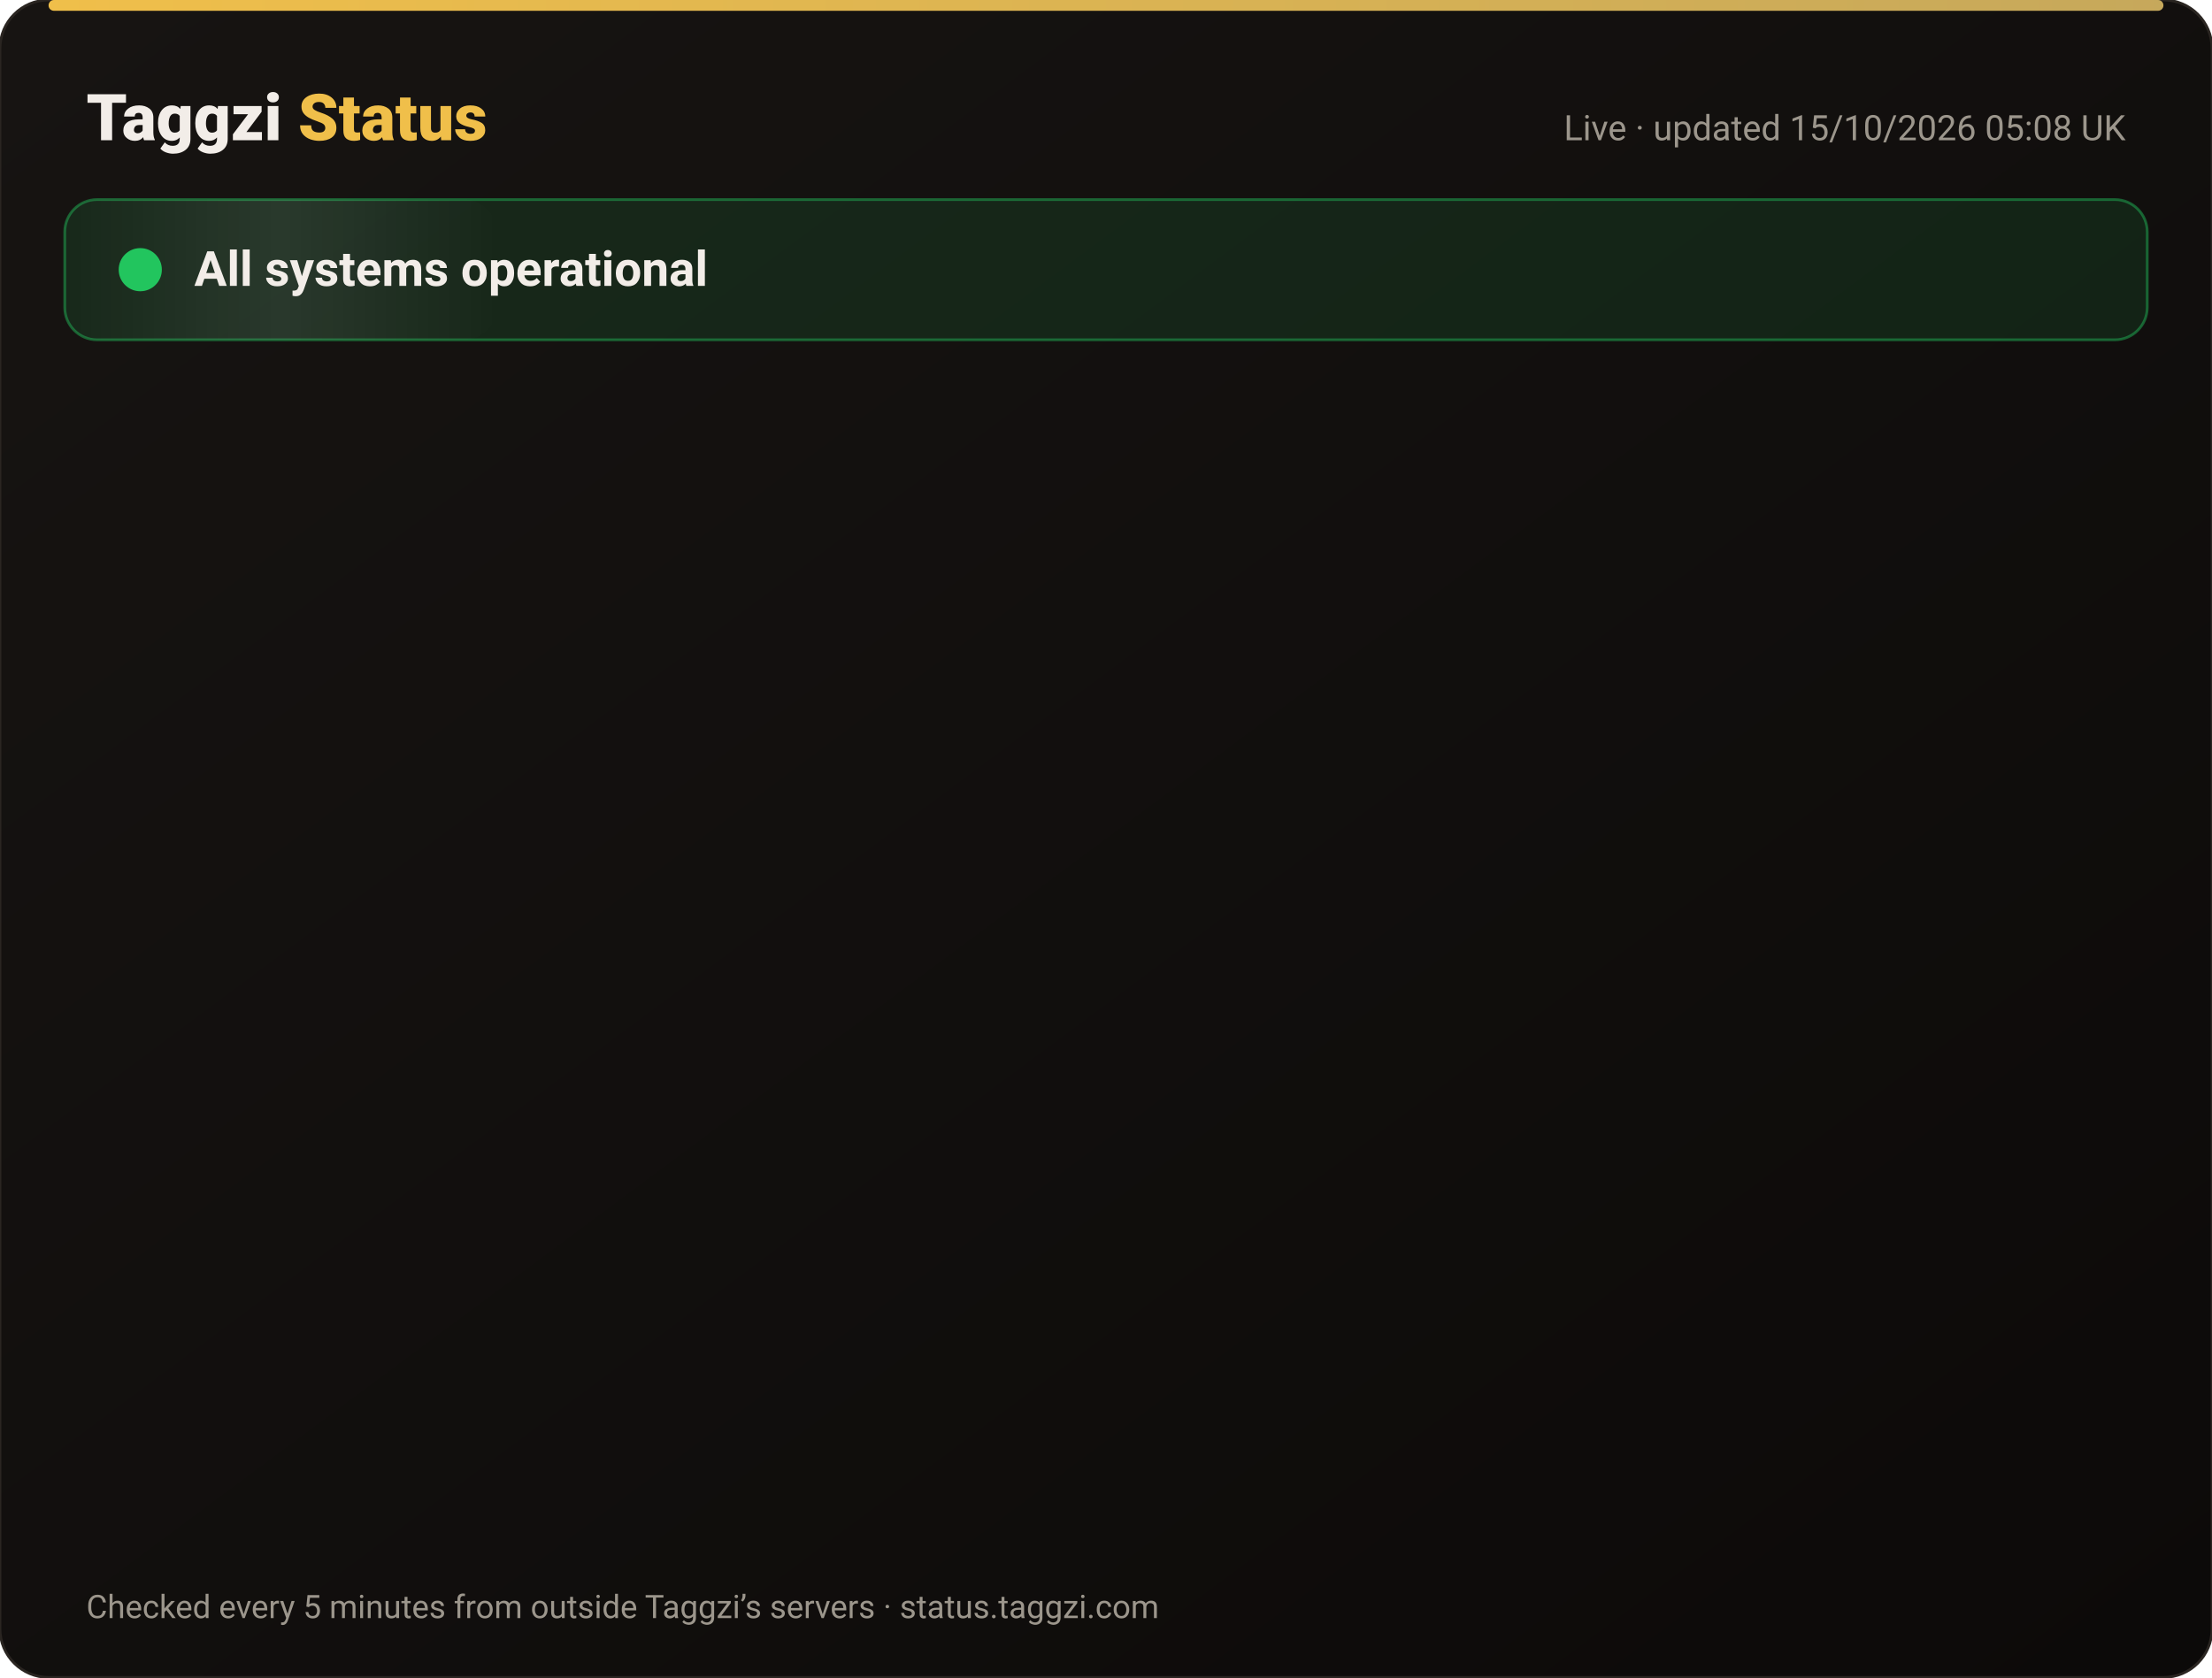
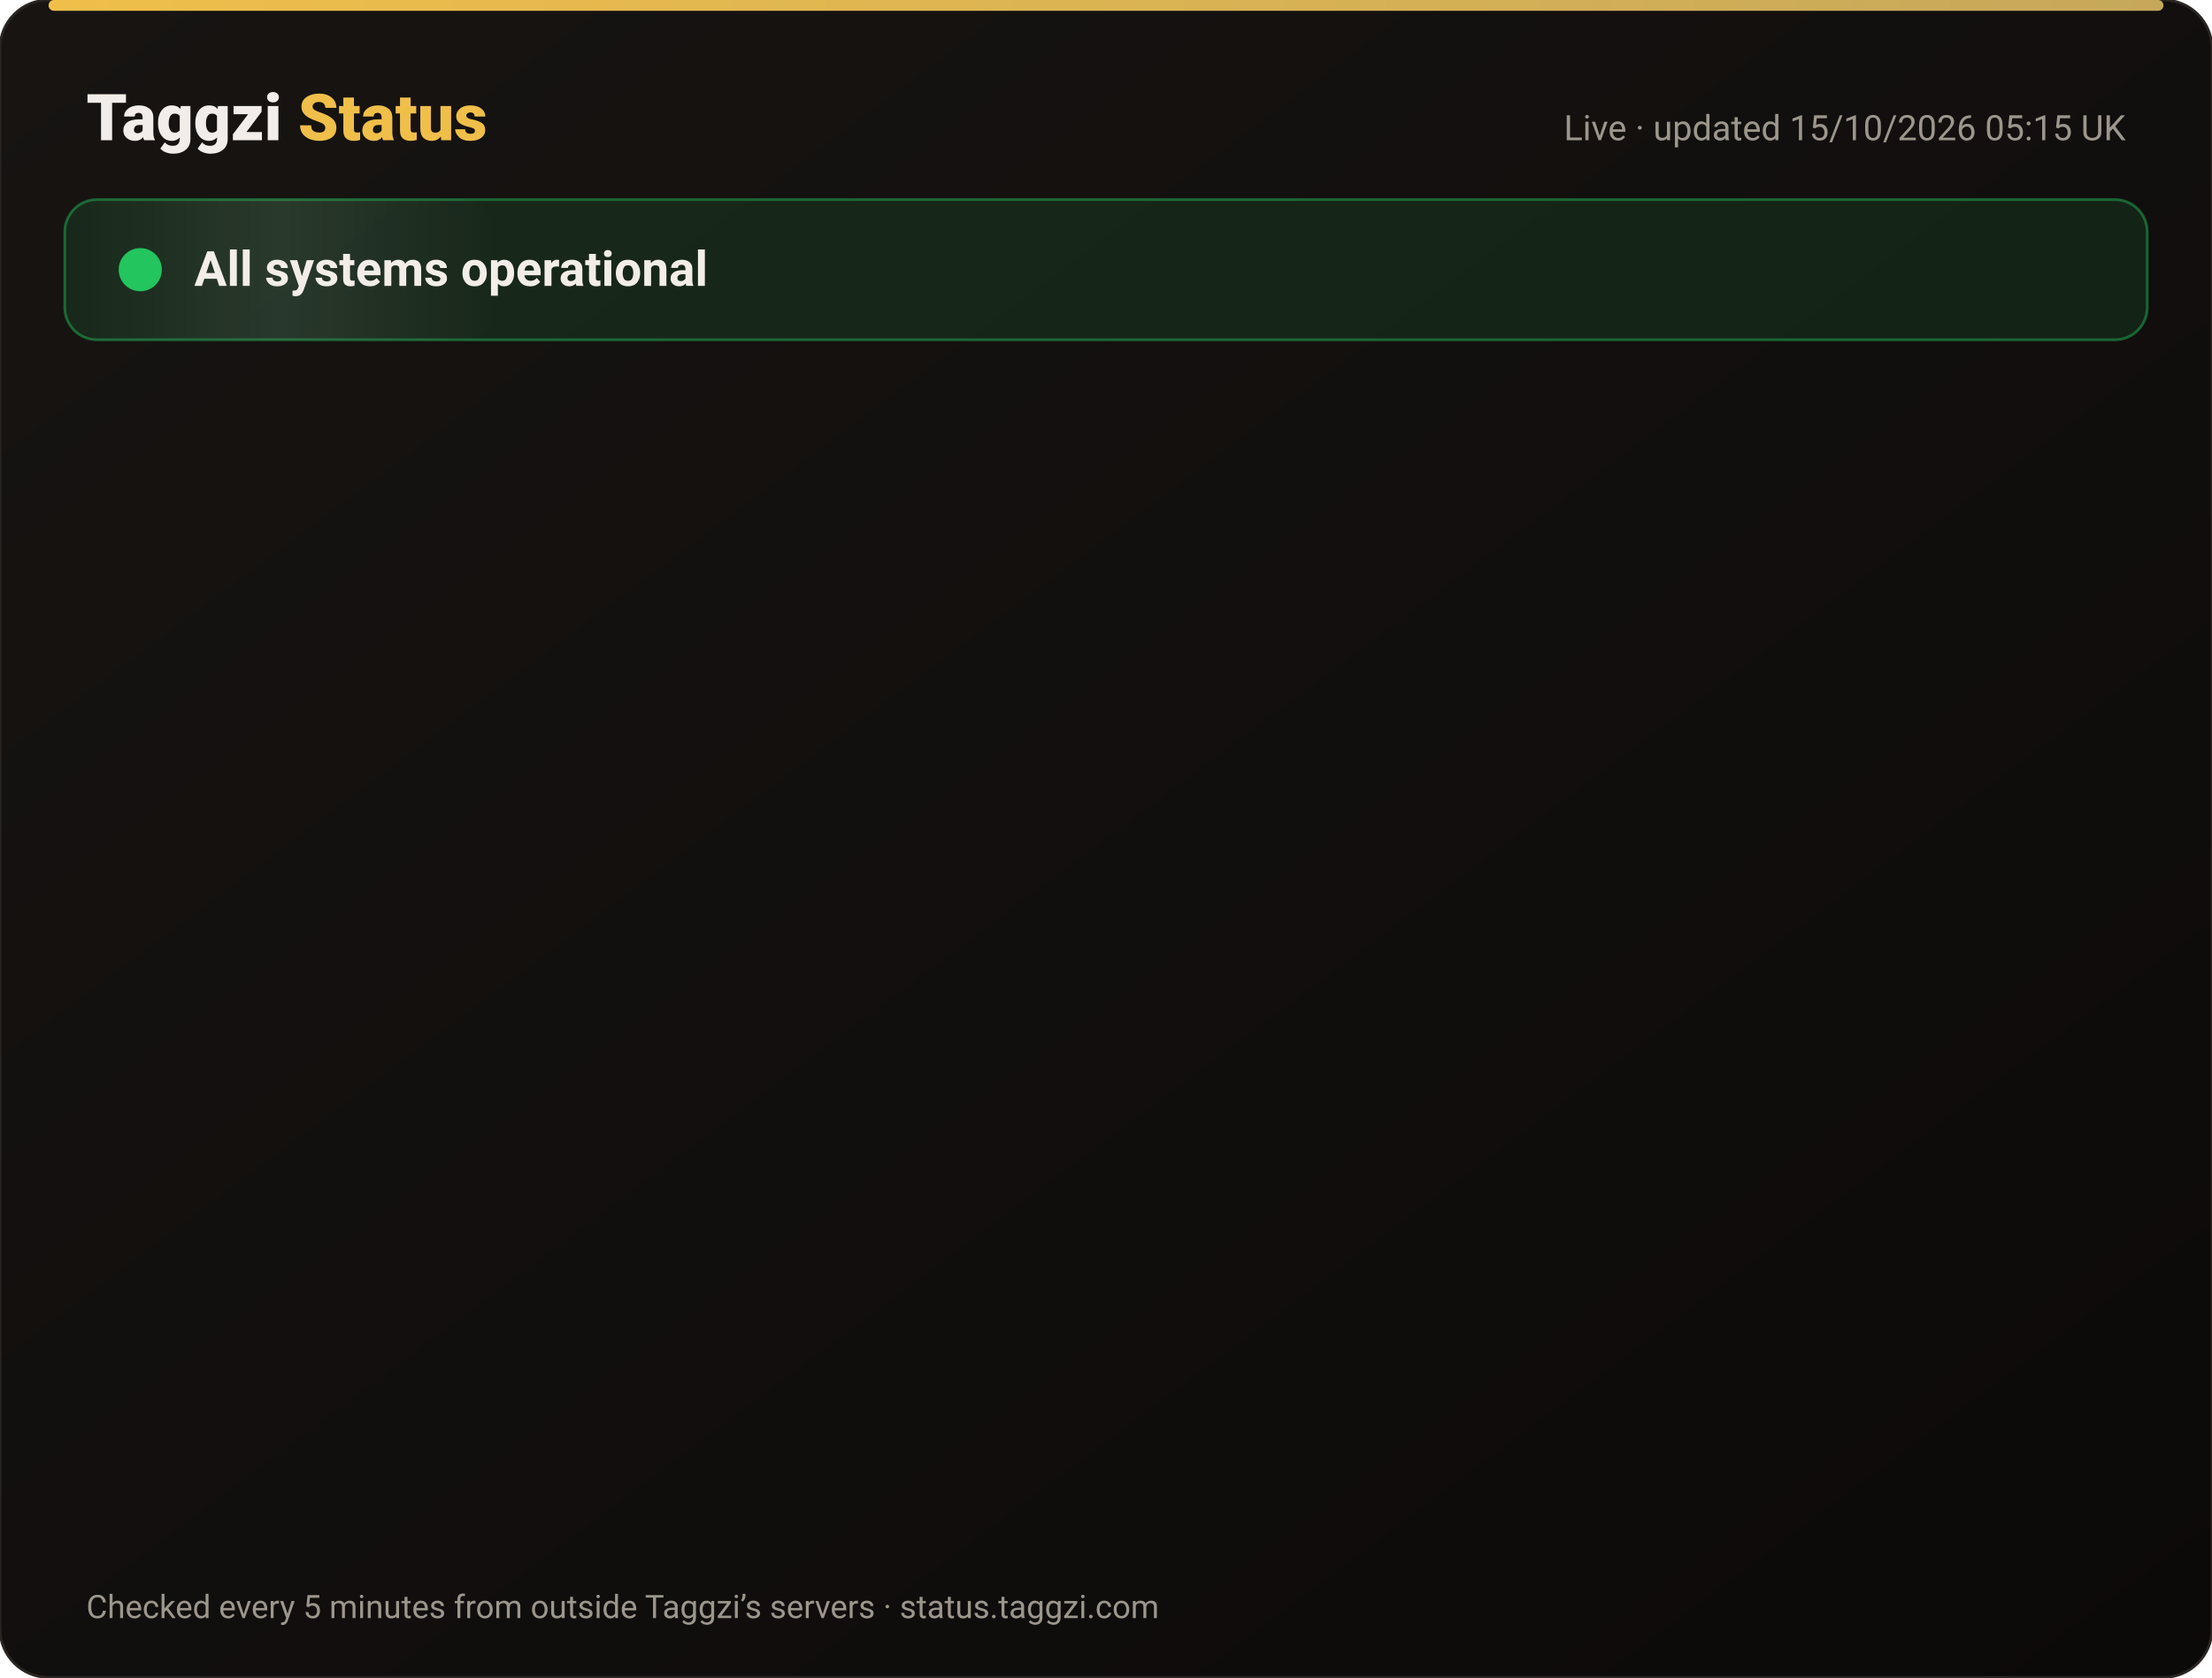
<svg xmlns="http://www.w3.org/2000/svg" width="820" height="622" viewBox="0 0 820 622" font-family="-apple-system,Segoe UI,Roboto,Helvetica,Arial,sans-serif">
  <defs>
    <linearGradient id="bg" x1="0" y1="0" x2="1" y2="1">
      <stop offset="0" stop-color="#171412" />
      <stop offset="1" stop-color="#0C0A09" />
    </linearGradient>
    <linearGradient id="gold" x1="0" x2="1">
      <stop offset="0" stop-color="#F0BF4A" />
      <stop offset="1" stop-color="#c6a85b" />
    </linearGradient>
    <linearGradient id="shine" x1="0" x2="1">
      <stop offset="0" stop-color="#fff" stop-opacity="0" />
      <stop offset=".5" stop-color="#fff" stop-opacity=".08" />
      <stop offset="1" stop-color="#fff" stop-opacity="0" />
    </linearGradient>
  </defs>
  <rect width="820" height="622" rx="18" fill="url(#bg)" stroke="#2a2521" />
  <rect x="18" y="0" width="784" height="4" rx="2" fill="url(#gold)" />
  <text x="32" y="52" font-size="24" font-weight="800" fill="#F2EDE8">Taggzi <tspan fill="#F0BF4A">Status</tspan>
  </text>
-   <text x="788" y="52" font-size="13" fill="#9C968C" text-anchor="end">Live · updated 15/10/2026 05:08 UK</text>
+   <text x="788" y="52" font-size="13" fill="#9C968C" text-anchor="end">Live · updated 15/10/2026 05:15 UK</text>
  <rect x="24" y="74" width="772" height="52" rx="12" fill="#22c55e" fill-opacity=".12" stroke="#22c55e" stroke-opacity=".45" />
  <rect x="24" y="74" width="160" height="52" rx="12" fill="url(#shine)">
    <animate attributeName="x" from="-160" to="820" dur="4s" repeatCount="indefinite" />
  </rect>
  <circle cx="52" cy="100" r="7" fill="#22c55e" />
  <circle cx="52" cy="100" r="7" fill="none" stroke="#22c55e" stroke-width="2">
    <animate attributeName="r" values="7;15;7" dur="2s" repeatCount="indefinite" />
    <animate attributeName="opacity" values=".9;0;.9" dur="2s" repeatCount="indefinite" />
  </circle>
  <text x="72" y="106" font-size="18" font-weight="700" fill="#F2EDE8">All systems operational</text>
  <g opacity="0">
    <animate attributeName="opacity" from="0" to="1" begin="0.00s" dur=".6s" fill="freeze" />
    <line x1="32" y1="188" x2="788" y2="188" stroke="#2a2521" />
    <circle cx="44" cy="166" r="6" fill="#22c55e">
      <animate attributeName="opacity" values="1;.45;1" dur="2.4s" begin="0.00s" repeatCount="indefinite" />
    </circle>
    <text x="62" y="171" font-size="15" font-weight="650" fill="#F2EDE8">Website</text>
    <text x="630" y="171" font-size="13" fill="#9C968C" text-anchor="end">100.00% uptime</text>
    <rect x="648" y="154" width="140" height="24" rx="12" fill="#22c55e" fill-opacity=".14" stroke="#22c55e" stroke-opacity=".5" />
    <text x="718" y="171" font-size="12" font-weight="700" fill="#22c55e" text-anchor="middle">Operational</text>
  </g>
  <g opacity="0">
    <animate attributeName="opacity" from="0" to="1" begin="0.15s" dur=".6s" fill="freeze" />
    <line x1="32" y1="234" x2="788" y2="234" stroke="#2a2521" />
    <circle cx="44" cy="212" r="6" fill="#22c55e">
      <animate attributeName="opacity" values="1;.45;1" dur="2.4s" begin="0.15s" repeatCount="indefinite" />
    </circle>
    <text x="62" y="217" font-size="15" font-weight="650" fill="#F2EDE8">Tag scans</text>
    <text x="630" y="217" font-size="13" fill="#9C968C" text-anchor="end">100.00% uptime</text>
    <rect x="648" y="200" width="140" height="24" rx="12" fill="#22c55e" fill-opacity=".14" stroke="#22c55e" stroke-opacity=".5" />
    <text x="718" y="217" font-size="12" font-weight="700" fill="#22c55e" text-anchor="middle">Operational</text>
  </g>
  <g opacity="0">
    <animate attributeName="opacity" from="0" to="1" begin="0.30s" dur=".6s" fill="freeze" />
    <line x1="32" y1="280" x2="788" y2="280" stroke="#2a2521" />
    <circle cx="44" cy="258" r="6" fill="#22c55e">
      <animate attributeName="opacity" values="1;.45;1" dur="2.4s" begin="0.30s" repeatCount="indefinite" />
    </circle>
    <text x="62" y="263" font-size="15" font-weight="650" fill="#F2EDE8">Manual tag lookup</text>
    <text x="630" y="263" font-size="13" fill="#9C968C" text-anchor="end">100.00% uptime</text>
    <rect x="648" y="246" width="140" height="24" rx="12" fill="#22c55e" fill-opacity=".14" stroke="#22c55e" stroke-opacity=".5" />
    <text x="718" y="263" font-size="12" font-weight="700" fill="#22c55e" text-anchor="middle">Operational</text>
  </g>
  <g opacity="0">
    <animate attributeName="opacity" from="0" to="1" begin="0.45s" dur=".6s" fill="freeze" />
    <line x1="32" y1="326" x2="788" y2="326" stroke="#2a2521" />
    <circle cx="44" cy="304" r="6" fill="#22c55e">
      <animate attributeName="opacity" values="1;.45;1" dur="2.4s" begin="0.45s" repeatCount="indefinite" />
    </circle>
    <text x="62" y="309" font-size="15" font-weight="650" fill="#F2EDE8">App &amp; login</text>
    <text x="630" y="309" font-size="13" fill="#9C968C" text-anchor="end">100.00% uptime</text>
    <rect x="648" y="292" width="140" height="24" rx="12" fill="#22c55e" fill-opacity=".14" stroke="#22c55e" stroke-opacity=".5" />
    <text x="718" y="309" font-size="12" font-weight="700" fill="#22c55e" text-anchor="middle">Operational</text>
  </g>
  <g opacity="0">
    <animate attributeName="opacity" from="0" to="1" begin="0.60s" dur=".6s" fill="freeze" />
    <line x1="32" y1="372" x2="788" y2="372" stroke="#2a2521" />
    <circle cx="44" cy="350" r="6" fill="#22c55e">
      <animate attributeName="opacity" values="1;.45;1" dur="2.4s" begin="0.60s" repeatCount="indefinite" />
    </circle>
    <text x="62" y="355" font-size="15" font-weight="650" fill="#F2EDE8">Community alerts</text>
    <text x="630" y="355" font-size="13" fill="#9C968C" text-anchor="end">100.00% uptime</text>
    <rect x="648" y="338" width="140" height="24" rx="12" fill="#22c55e" fill-opacity=".14" stroke="#22c55e" stroke-opacity=".5" />
    <text x="718" y="355" font-size="12" font-weight="700" fill="#22c55e" text-anchor="middle">Operational</text>
  </g>
  <g opacity="0">
    <animate attributeName="opacity" from="0" to="1" begin="0.75s" dur=".6s" fill="freeze" />
    <line x1="32" y1="418" x2="788" y2="418" stroke="#2a2521" />
    <circle cx="44" cy="396" r="6" fill="#22c55e">
      <animate attributeName="opacity" values="1;.45;1" dur="2.4s" begin="0.75s" repeatCount="indefinite" />
    </circle>
    <text x="62" y="401" font-size="15" font-weight="650" fill="#F2EDE8">Private calling</text>
    <text x="630" y="401" font-size="13" fill="#9C968C" text-anchor="end">100.00% uptime</text>
    <rect x="648" y="384" width="140" height="24" rx="12" fill="#22c55e" fill-opacity=".14" stroke="#22c55e" stroke-opacity=".5" />
    <text x="718" y="401" font-size="12" font-weight="700" fill="#22c55e" text-anchor="middle">Operational</text>
  </g>
  <g opacity="0">
    <animate attributeName="opacity" from="0" to="1" begin="0.90s" dur=".6s" fill="freeze" />
    <line x1="32" y1="464" x2="788" y2="464" stroke="#2a2521" />
    <circle cx="44" cy="442" r="6" fill="#22c55e">
      <animate attributeName="opacity" values="1;.45;1" dur="2.4s" begin="0.90s" repeatCount="indefinite" />
    </circle>
    <text x="62" y="447" font-size="15" font-weight="650" fill="#F2EDE8">Payments</text>
    <text x="630" y="447" font-size="13" fill="#9C968C" text-anchor="end">99.98% uptime</text>
    <rect x="648" y="430" width="140" height="24" rx="12" fill="#22c55e" fill-opacity=".14" stroke="#22c55e" stroke-opacity=".5" />
    <text x="718" y="447" font-size="12" font-weight="700" fill="#22c55e" text-anchor="middle">Operational</text>
  </g>
  <g opacity="0">
    <animate attributeName="opacity" from="0" to="1" begin="1.05s" dur=".6s" fill="freeze" />
    <line x1="32" y1="510" x2="788" y2="510" stroke="#2a2521" />
    <circle cx="44" cy="488" r="6" fill="#22c55e">
      <animate attributeName="opacity" values="1;.45;1" dur="2.4s" begin="1.05s" repeatCount="indefinite" />
    </circle>
    <text x="62" y="493" font-size="15" font-weight="650" fill="#F2EDE8">Email &amp; support</text>
    <text x="630" y="493" font-size="13" fill="#9C968C" text-anchor="end">100.00% uptime</text>
    <rect x="648" y="476" width="140" height="24" rx="12" fill="#22c55e" fill-opacity=".14" stroke="#22c55e" stroke-opacity=".5" />
    <text x="718" y="493" font-size="12" font-weight="700" fill="#22c55e" text-anchor="middle">Operational</text>
  </g>
  <g opacity="0">
    <animate attributeName="opacity" from="0" to="1" begin="1.20s" dur=".6s" fill="freeze" />
    <line x1="32" y1="556" x2="788" y2="556" stroke="#2a2521" />
    <circle cx="44" cy="534" r="6" fill="#22c55e">
      <animate attributeName="opacity" values="1;.45;1" dur="2.4s" begin="1.20s" repeatCount="indefinite" />
    </circle>
    <text x="62" y="539" font-size="15" font-weight="650" fill="#F2EDE8">Secure connection (SSL)</text>
    <text x="630" y="539" font-size="13" fill="#9C968C" text-anchor="end">100.00% uptime</text>
    <rect x="648" y="522" width="140" height="24" rx="12" fill="#22c55e" fill-opacity=".14" stroke="#22c55e" stroke-opacity=".5" />
    <text x="718" y="539" font-size="12" font-weight="700" fill="#22c55e" text-anchor="middle">Operational</text>
  </g>
  <text x="32" y="600" font-size="12" fill="#9C968C">Checked every 5 minutes from outside Taggzi’s servers · status.taggzi.com</text>
</svg>
